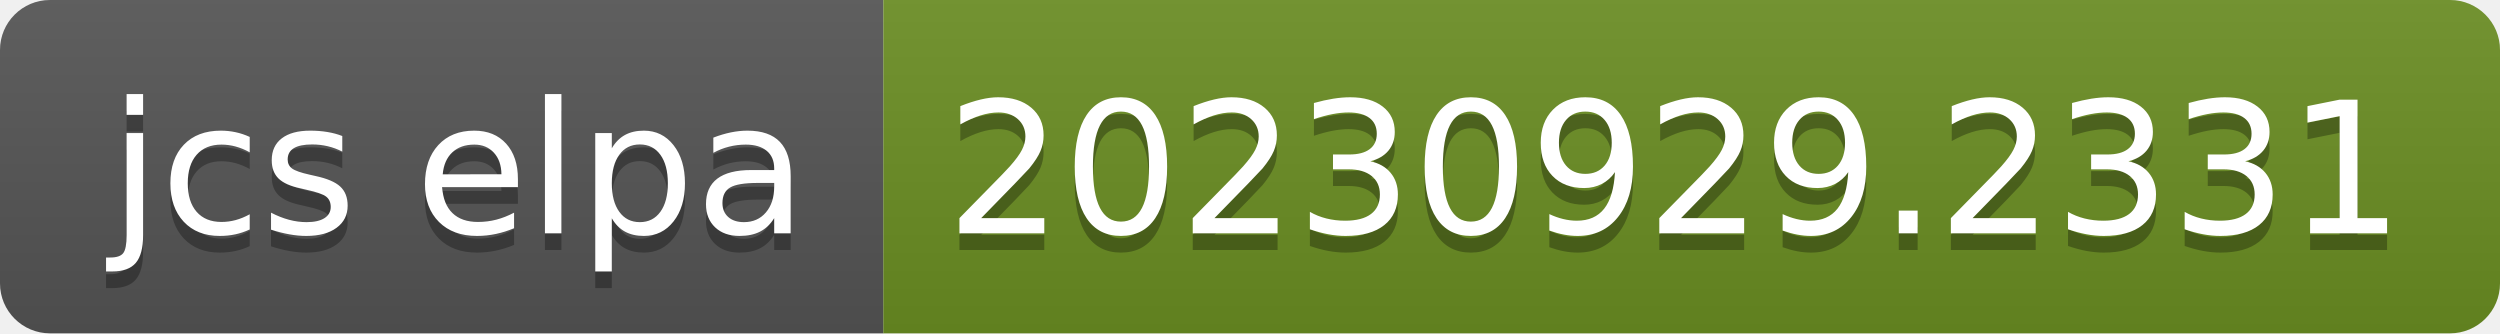
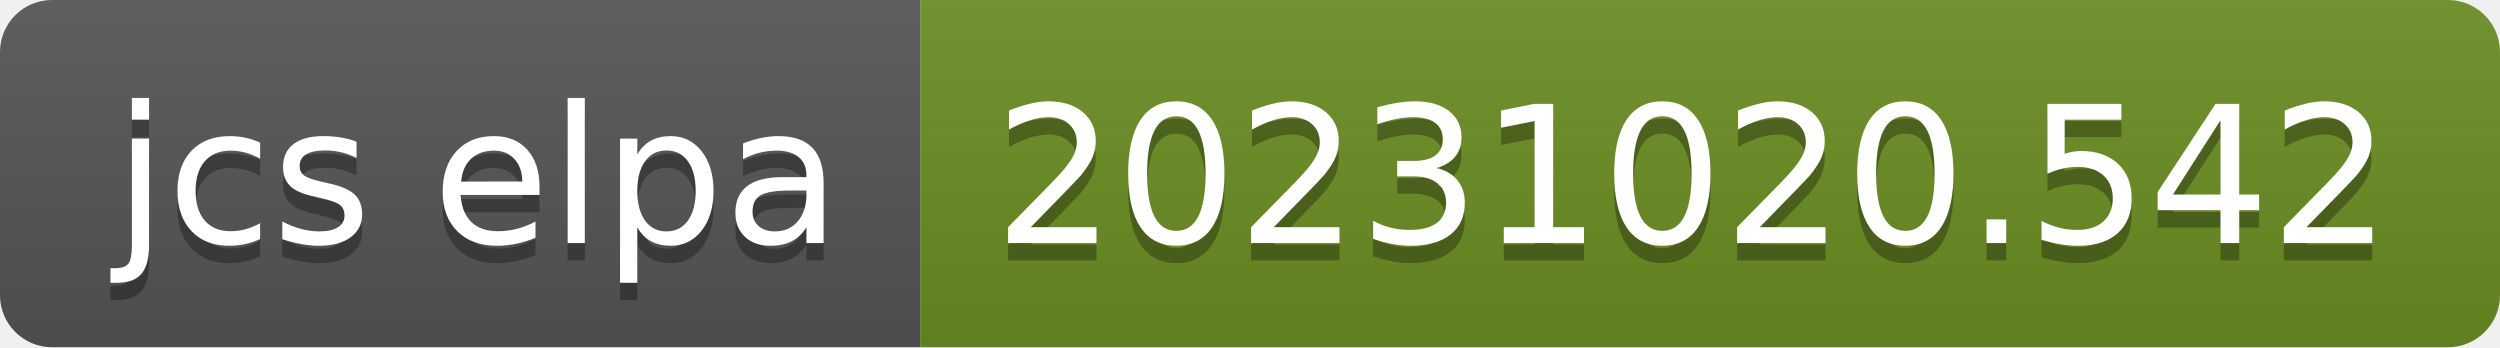
- <svg xmlns="http://www.w3.org/2000/svg" width="150" height="20" role="img" aria-label="jcs elpa: 20230929.2331">
+ <svg xmlns="http://www.w3.org/2000/svg" width="144" height="20" role="img" aria-label="jcs elpa: 20231020.542">
  <linearGradient id="s" x2="0" y2="100%">
    <stop offset="0" stop-color="#bbb" stop-opacity=".1" />
    <stop offset="1" stop-opacity=".1" />
  </linearGradient>
  <clipPath id="r">
-     <rect width="150" height="20" rx="3" fill="#fff" />
+     <rect width="144" height="20" rx="3" fill="#fff" />
  </clipPath>
  <g clip-path="url(#r)">
    <rect width="53" height="20" fill="#555" />
-     <rect x="53" width="97" height="20" fill="#6b8e23" />
-     <rect width="150" height="20" fill="url(#s)" />
+     <rect x="53" width="91" height="20" fill="#6b8e23" />
+     <rect width="144" height="20" fill="url(#s)" />
  </g>
  <g fill="#fff" text-anchor="middle" font-family="Verdana,Geneva,DejaVu Sans,sans-serif" text-rendering="geometricPrecision" font-size="110">
    <text aria-hidden="true" x="275" y="150" fill="#010101" fill-opacity=".3" transform="scale(.1)" textLength="430">jcs elpa</text>
    <text x="275" y="140" transform="scale(.1)" fill="#fff" textLength="430">jcs elpa</text>
-     <text aria-hidden="true" x="1005" y="150" fill="#010101" fill-opacity=".3" transform="scale(.1)" textLength="870">20230929.2331</text>
-     <text x="1005" y="140" transform="scale(.1)" fill="#fff" textLength="870">20230929.2331</text>
+     <text aria-hidden="true" x="975" y="150" fill="#010101" fill-opacity=".3" transform="scale(.1)" textLength="810">20231020.542</text>
+     <text x="975" y="140" transform="scale(.1)" fill="#fff" textLength="810">20231020.542</text>
  </g>
</svg>
